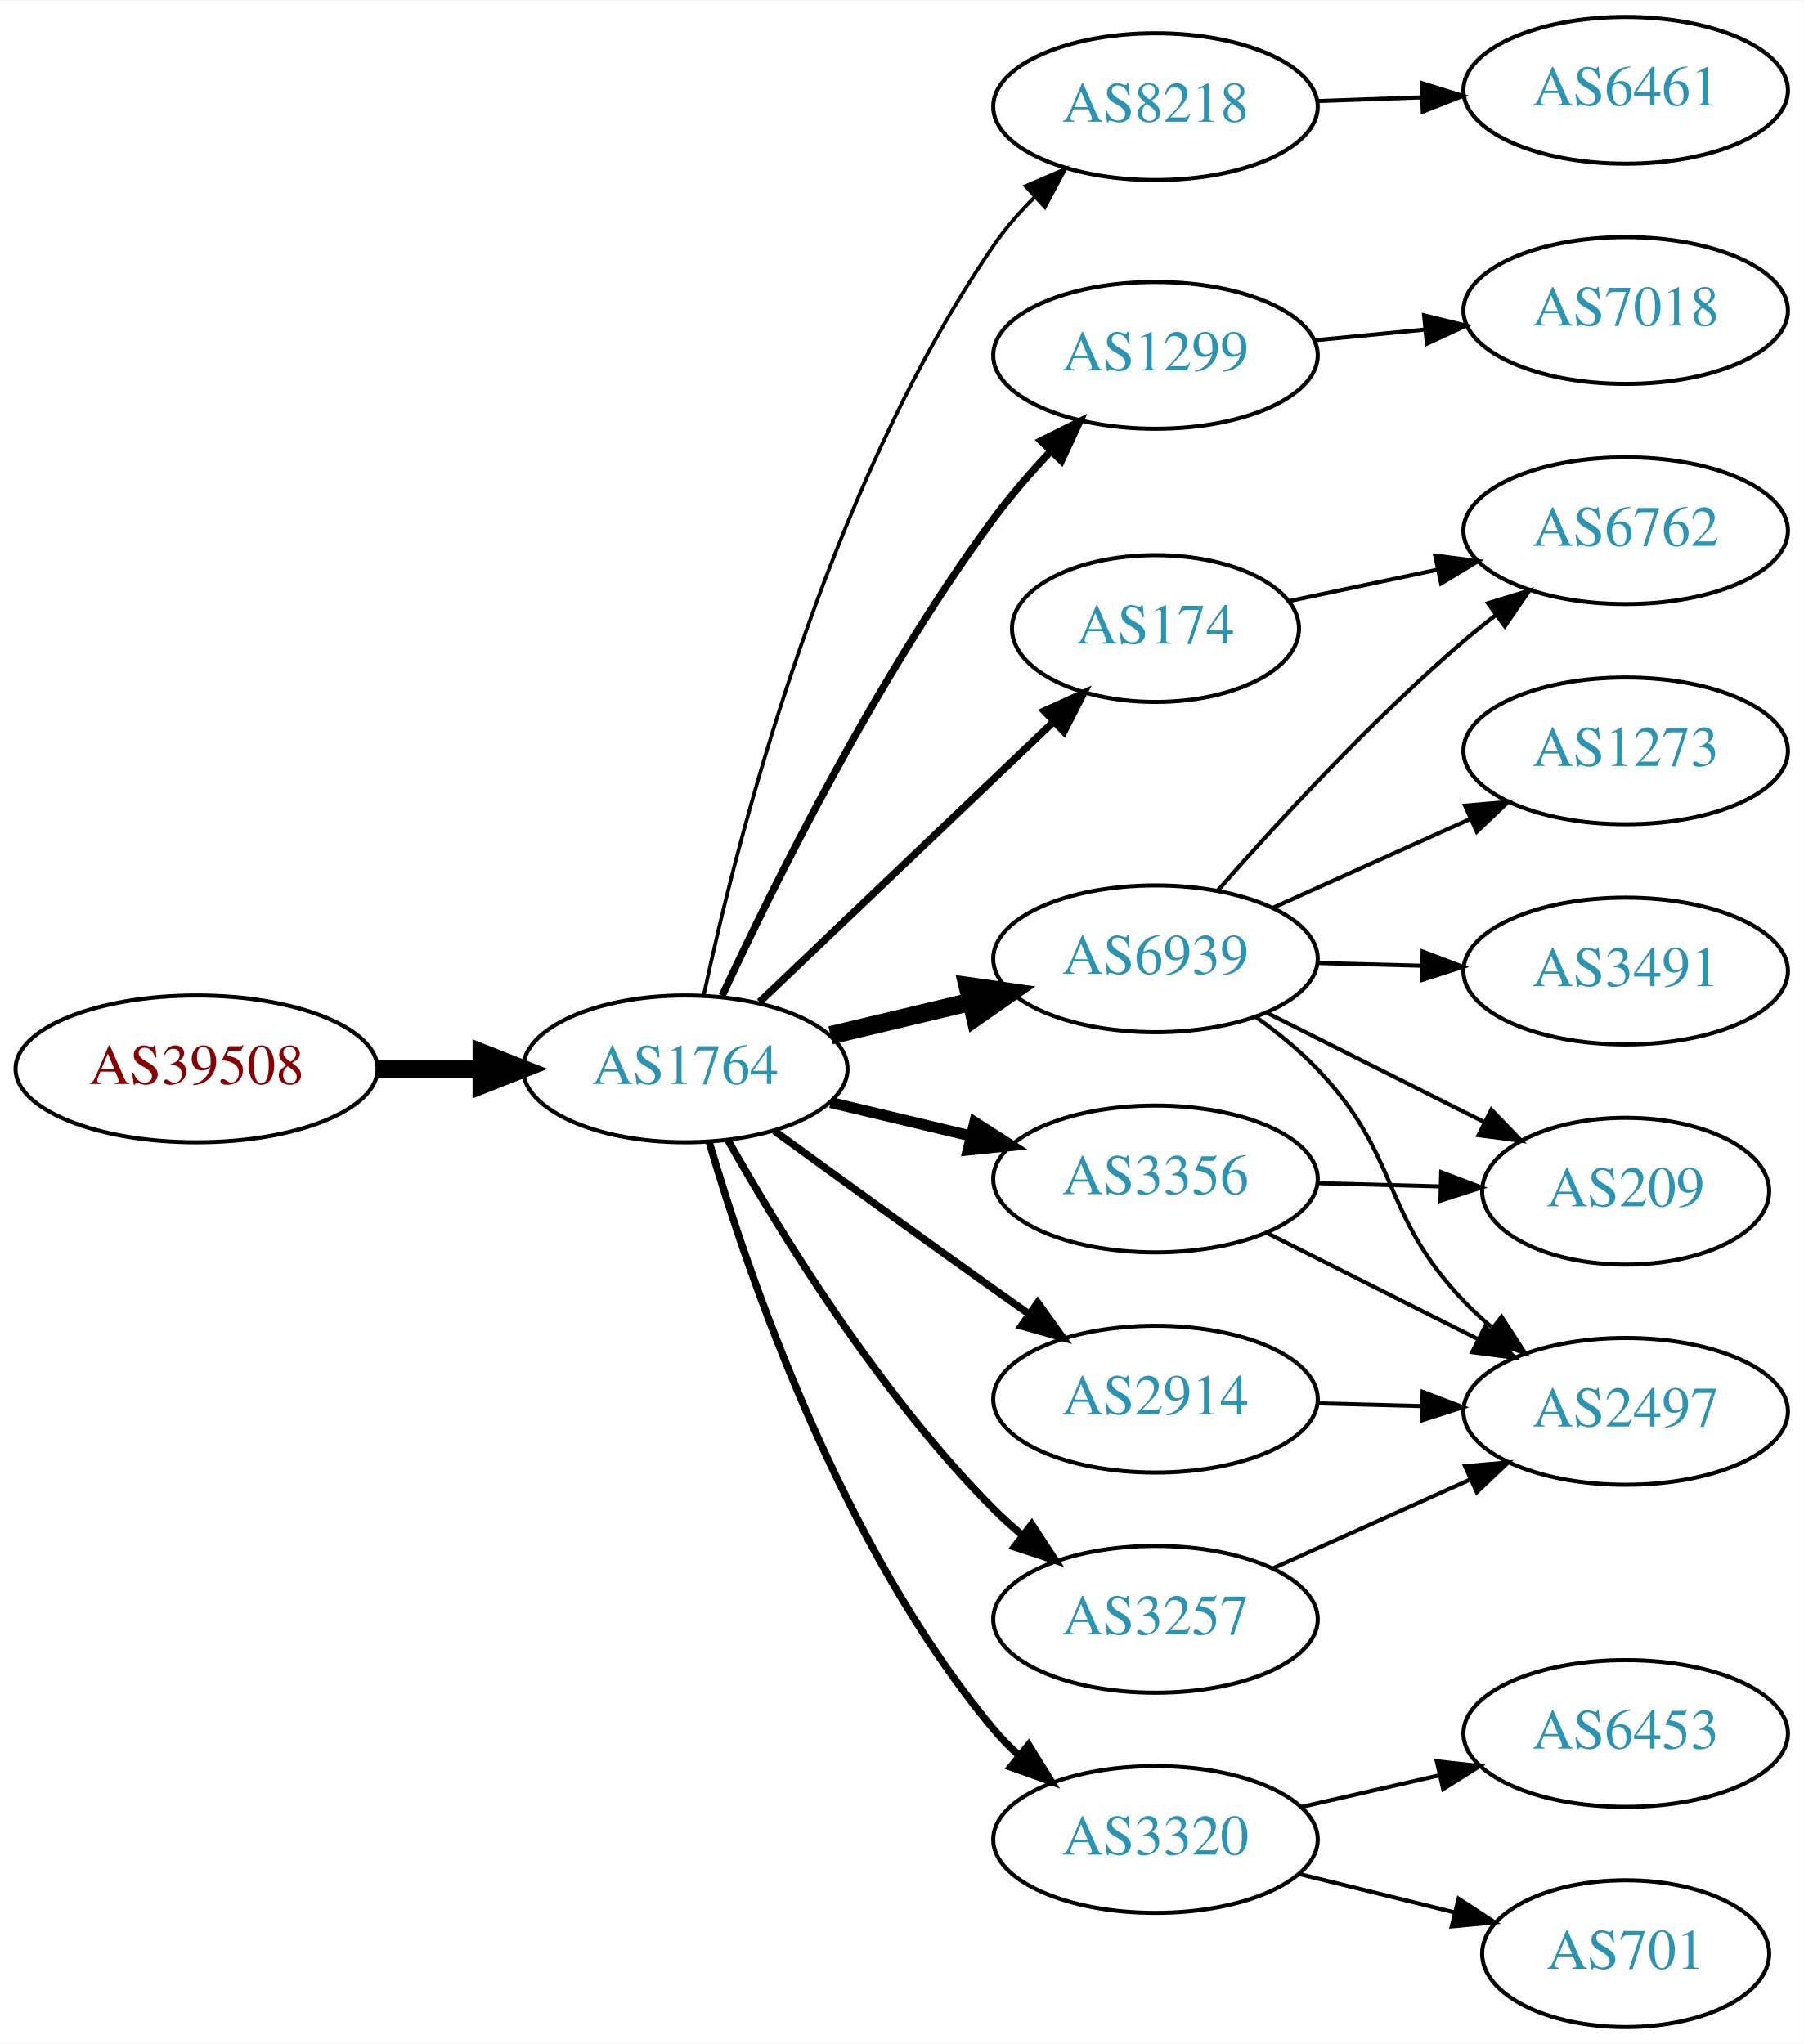
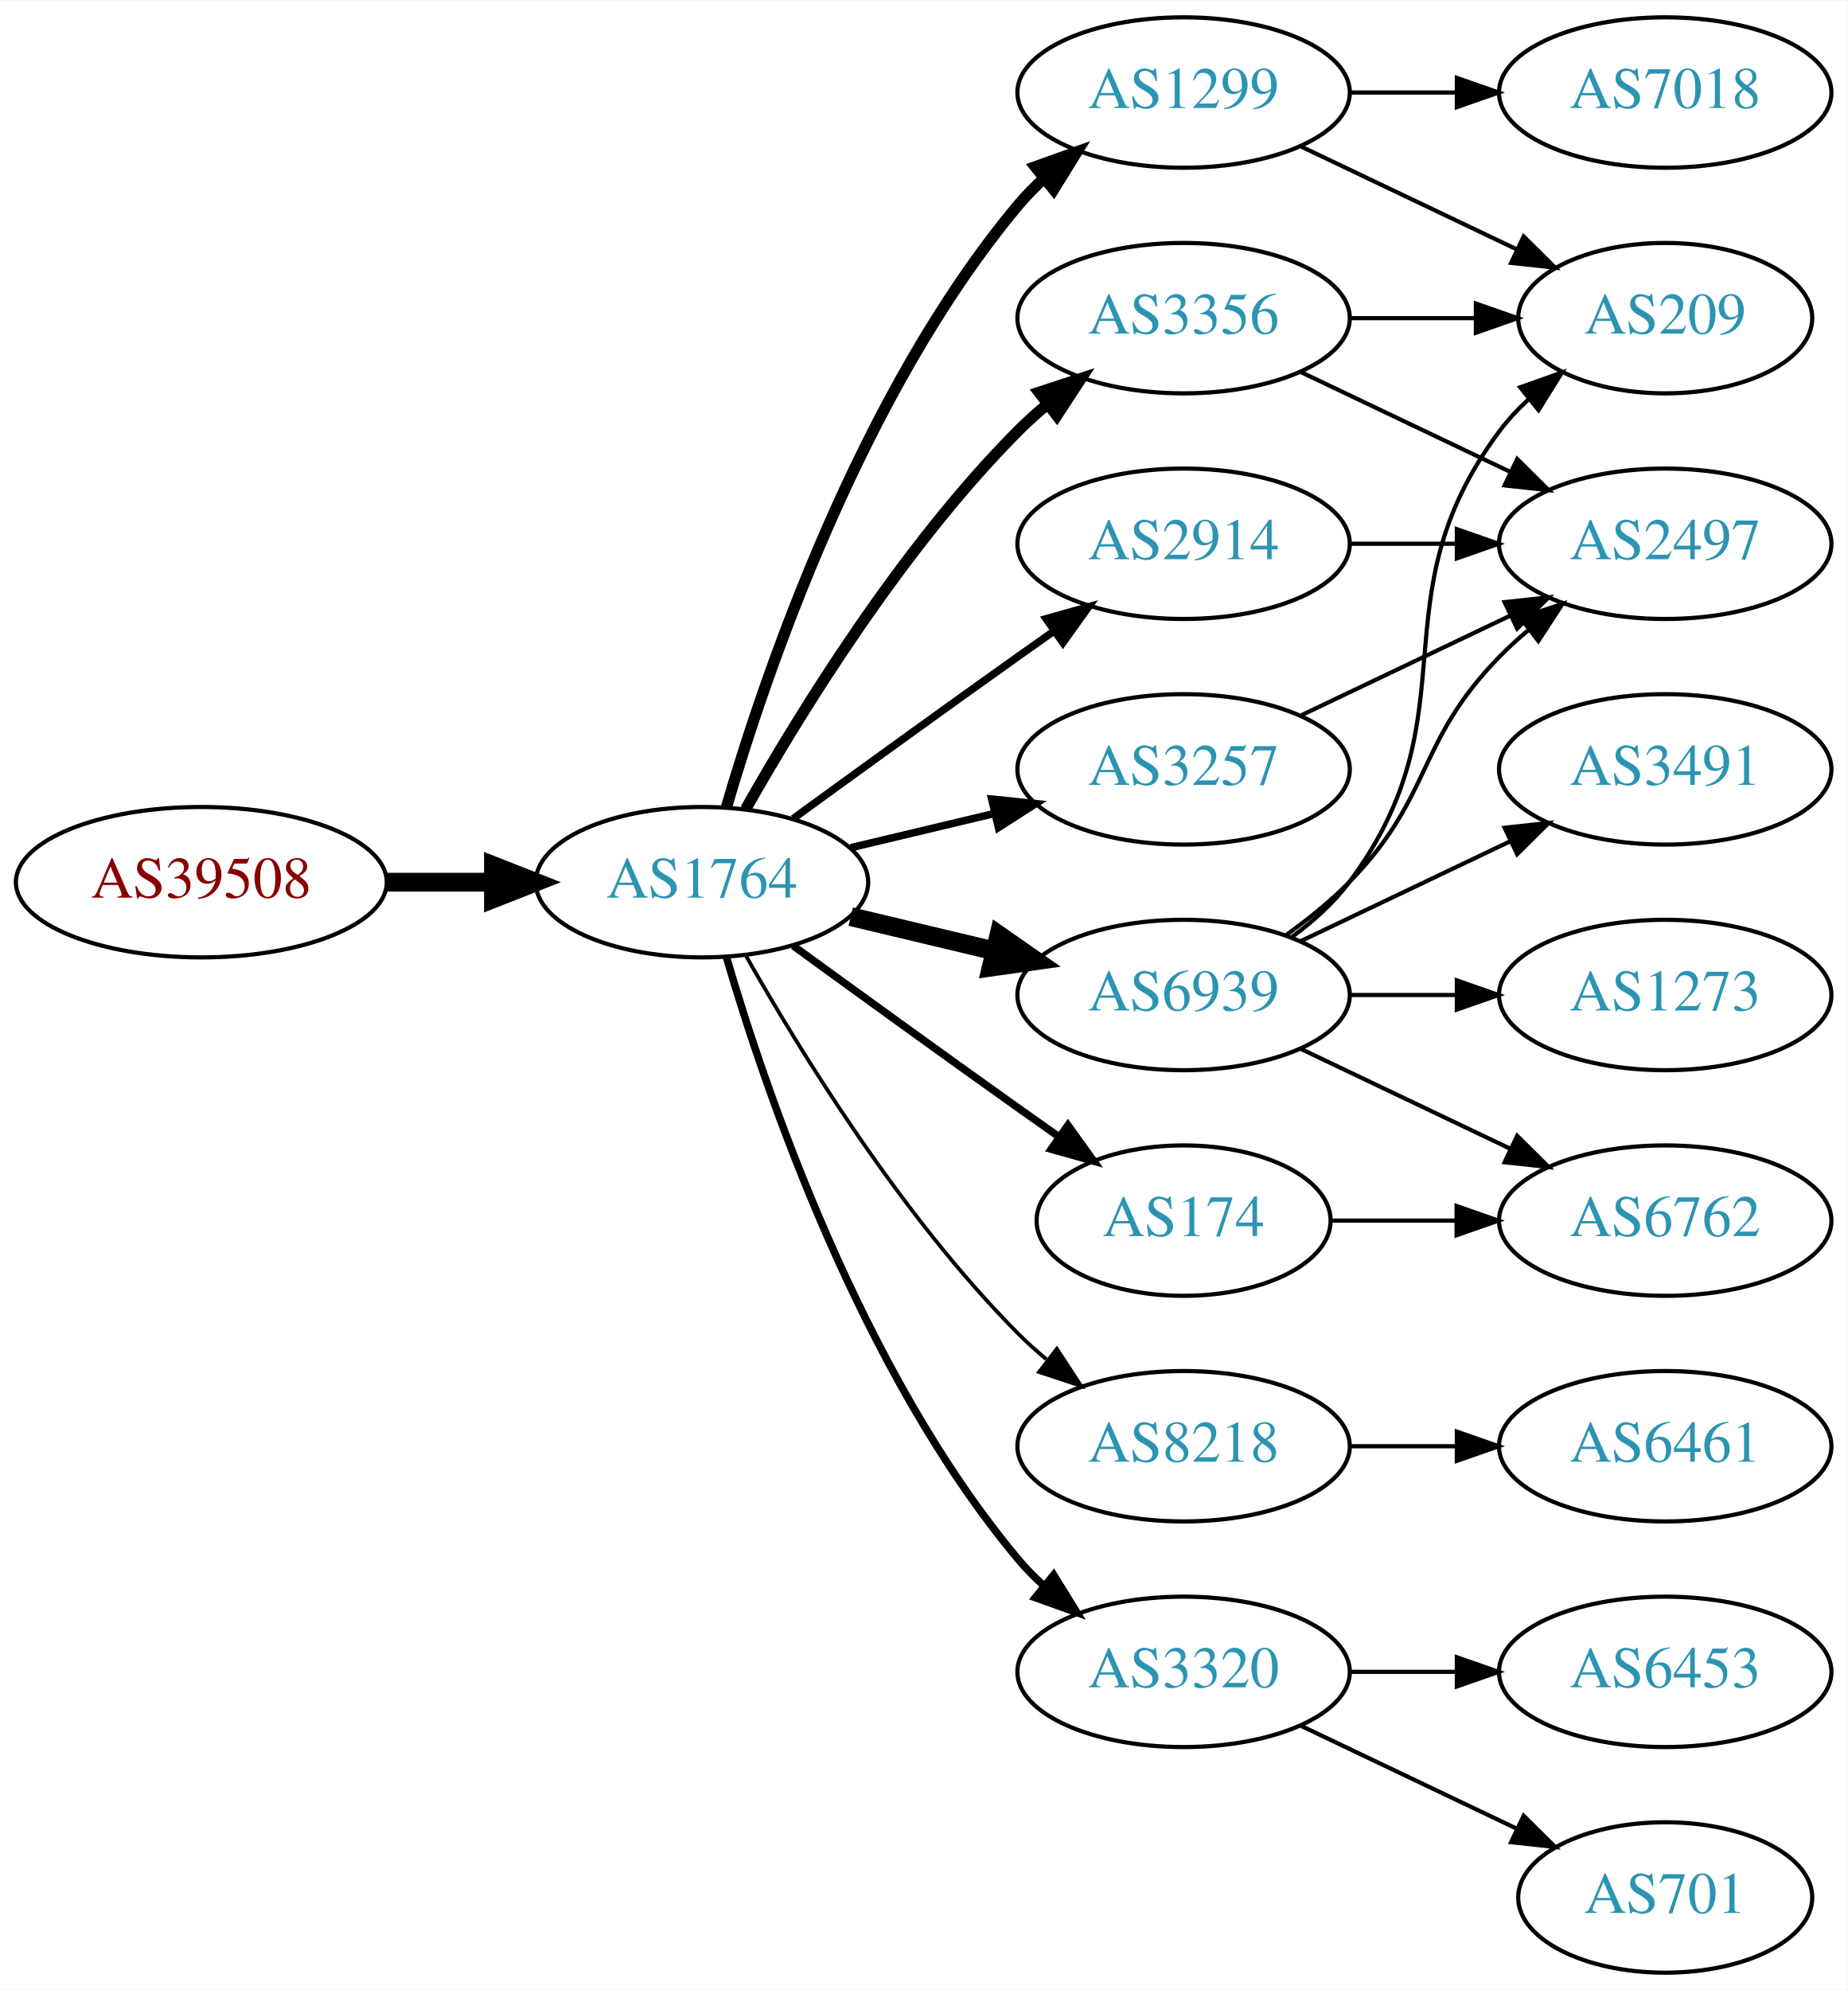
- <svg xmlns="http://www.w3.org/2000/svg" xmlns:xlink="http://www.w3.org/1999/xlink" width="442pt" height="501pt" viewBox="0.00 0.00 442.27 501.00">
-   <g id="graph0" class="graph" transform="scale(1 1) rotate(0) translate(4 497)">
-     <polygon fill="white" stroke="none" points="-4,4 -4,-497 438.271,-497 438.271,4 -4,4" />
+ <svg xmlns="http://www.w3.org/2000/svg" xmlns:xlink="http://www.w3.org/1999/xlink" width="442pt" height="476pt" viewBox="0.00 0.00 442.27 476.00">
+   <g id="graph0" class="graph" transform="scale(1 1) rotate(0) translate(4 472)">
+     <polygon fill="white" stroke="none" points="-4,4 -4,-472 438.271,-472 438.271,4 -4,4" />
    <g id="node1" class="node">
      <g id="a_node1">
        <a xlink:href="/asn/39508" xlink:title="AS39508 ~ AXIANS ICT Austria GmbH [AT]">
-           <ellipse fill="#ffffff" stroke="black" cx="44.196" cy="-235" rx="44.393" ry="18" />
-           <text text-anchor="middle" x="44.196" y="-231.3" font-family="Times,serif" font-size="14.00" fill="#880000">AS39508</text>
+           <ellipse fill="#ffffff" stroke="black" cx="44.196" cy="-261" rx="44.393" ry="18" />
+           <text text-anchor="middle" x="44.196" y="-257.3" font-family="Times,serif" font-size="14.00" fill="#880000">AS39508</text>
        </a>
      </g>
    </g>
    <g id="node2" class="node">
      <g id="a_node2">
        <a xlink:href="/asn/1764" xlink:title="AS1764 ~ NEXTLAYER-AS [AT]">
-           <ellipse fill="#ffffff" stroke="black" cx="164.039" cy="-235" rx="39.794" ry="18" />
-           <text text-anchor="middle" x="164.039" y="-231.3" font-family="Times,serif" font-size="14.00" fill="#2c94b3">AS1764</text>
+           <ellipse fill="#ffffff" stroke="black" cx="164.039" cy="-261" rx="39.794" ry="18" />
+           <text text-anchor="middle" x="164.039" y="-257.3" font-family="Times,serif" font-size="14.00" fill="#2c94b3">AS1764</text>
        </a>
      </g>
    </g>
    <g id="edge1" class="edge">
-       <path fill="none" stroke="black" stroke-width="4.5" d="M88.407,-235C96.72,-235 105.482,-235 113.965,-235" />
-       <polygon fill="black" stroke="black" stroke-width="4.5" points="114.123,-238.938 124.123,-235 114.123,-231.063 114.123,-238.938" />
+       <path fill="none" stroke="black" stroke-width="4.5" d="M88.407,-261C96.72,-261 105.482,-261 113.965,-261" />
+       <polygon fill="black" stroke="black" stroke-width="4.5" points="114.123,-264.938 124.123,-261 114.123,-257.063 114.123,-264.938" />
    </g>
    <g id="node3" class="node">
      <g id="a_node3">
-         <a xlink:href="/asn/8218" xlink:title="AS8218 ~ legacy Neotelecoms [FR]">
-           <ellipse fill="#ffffff" stroke="black" cx="279.332" cy="-471" rx="39.794" ry="18" />
-           <text text-anchor="middle" x="279.332" y="-467.3" font-family="Times,serif" font-size="14.00" fill="#2c94b3">AS8218</text>
+         <a xlink:href="/asn/1299" xlink:title="AS1299 ~ Telia Carrier [EU]">
+           <ellipse fill="#ffffff" stroke="black" cx="279.332" cy="-450" rx="39.794" ry="18" />
+           <text text-anchor="middle" x="279.332" y="-446.3" font-family="Times,serif" font-size="14.00" fill="#2c94b3">AS1299</text>
        </a>
      </g>
    </g>
    <g id="edge2" class="edge">
-       <path fill="none" stroke="black" stroke-width="0.9" d="M168.583,-253.132C176.488,-290.273 198.211,-376.587 239.685,-437 242.508,-441.112 245.937,-445.047 249.574,-448.687" />
-       <polygon fill="black" stroke="black" stroke-width="0.9" points="247.473,-451.51 257.202,-455.706 252.213,-446.359 247.473,-451.51" />
+       <path fill="none" stroke="black" stroke-width="2.7" d="M169.913,-279.002C179.227,-310.844 202.043,-377.981 239.685,-423 241.555,-425.237 243.654,-427.374 245.88,-429.396" />
+       <polygon fill="black" stroke="black" stroke-width="2.7" points="243.823,-432.234 253.799,-435.804 248.227,-426.793 243.823,-432.234" />
    </g>
    <g id="node4" class="node">
      <g id="a_node4">
-         <a xlink:href="/asn/1299" xlink:title="AS1299 ~ Telia Carrier [EU]">
-           <ellipse fill="#ffffff" stroke="black" cx="279.332" cy="-410" rx="39.794" ry="18" />
-           <text text-anchor="middle" x="279.332" y="-406.3" font-family="Times,serif" font-size="14.00" fill="#2c94b3">AS1299</text>
+         <a xlink:href="/asn/2914" xlink:title="AS2914 ~ NTT America, Inc. [US]">
+           <ellipse fill="#ffffff" stroke="black" cx="279.332" cy="-342" rx="39.794" ry="18" />
+           <text text-anchor="middle" x="279.332" y="-338.3" font-family="Times,serif" font-size="14.00" fill="#2c94b3">AS2914</text>
        </a>
      </g>
    </g>
    <g id="edge3" class="edge">
-       <path fill="none" stroke="black" stroke-width="1.8" d="M173.085,-252.935C185.484,-279.675 210.867,-331.021 239.685,-370 243.851,-375.634 248.76,-381.288 253.656,-386.498" />
-       <polygon fill="black" stroke="black" stroke-width="1.8" points="251.247,-389.04 260.733,-393.759 256.26,-384.155 251.247,-389.04" />
+       <path fill="none" stroke="black" stroke-width="1.8" d="M185.887,-276.222C200.821,-287.091 221.435,-302.025 239.685,-315 242.506,-317.005 245.449,-319.085 248.397,-321.159" />
+       <polygon fill="black" stroke="black" stroke-width="1.8" points="246.424,-324.05 256.621,-326.926 250.443,-318.319 246.424,-324.05" />
    </g>
    <g id="node5" class="node">
      <g id="a_node5">
        <a xlink:href="/asn/174" xlink:title="AS174 ~ Cogent Communications [US]">
-           <ellipse fill="#ffffff" stroke="black" cx="279.332" cy="-343" rx="35.194" ry="18" />
-           <text text-anchor="middle" x="279.332" y="-339.3" font-family="Times,serif" font-size="14.00" fill="#2c94b3">AS174</text>
+           <ellipse fill="#ffffff" stroke="black" cx="279.332" cy="-180" rx="35.194" ry="18" />
+           <text text-anchor="middle" x="279.332" y="-176.3" font-family="Times,serif" font-size="14.00" fill="#2c94b3">AS174</text>
        </a>
      </g>
    </g>
    <g id="edge4" class="edge">
-       <path fill="none" stroke="black" stroke-width="1.8" d="M182.245,-251.403C201.431,-269.692 232.599,-299.404 254.212,-320.007" />
-       <polygon fill="black" stroke="black" stroke-width="1.8" points="252.049,-322.781 261.702,-327.148 256.879,-317.714 252.049,-322.781" />
+       <path fill="none" stroke="black" stroke-width="1.8" d="M185.887,-245.778C200.821,-234.909 221.435,-219.975 239.685,-207 242.895,-204.718 246.264,-202.339 249.619,-199.982" />
+       <polygon fill="black" stroke="black" stroke-width="1.8" points="251.647,-202.834 257.83,-194.23 247.631,-197.101 251.647,-202.834" />
    </g>
    <g id="node6" class="node">
      <g id="a_node6">
-         <a xlink:href="/asn/3356" xlink:title="AS3356 ~ Level 3 Parent, LLC [US]">
-           <ellipse fill="#ffffff" stroke="black" cx="279.332" cy="-208" rx="39.794" ry="18" />
-           <text text-anchor="middle" x="279.332" y="-204.3" font-family="Times,serif" font-size="14.00" fill="#2c94b3">AS3356</text>
+         <a xlink:href="/asn/6939" xlink:title="AS6939 ~ Hurricane Electric LLC [US]">
+           <ellipse fill="#ffffff" stroke="black" cx="279.332" cy="-234" rx="39.794" ry="18" />
+           <text text-anchor="middle" x="279.332" y="-230.3" font-family="Times,serif" font-size="14.00" fill="#2c94b3">AS6939</text>
        </a>
      </g>
    </g>
    <g id="edge5" class="edge">
-       <path fill="none" stroke="black" stroke-width="2.7" d="M199.646,-226.752C210.517,-224.162 222.671,-221.265 234.114,-218.538" />
-       <polygon fill="black" stroke="black" stroke-width="2.7" points="235.02,-221.92 243.936,-216.197 233.397,-215.111 235.02,-221.92" />
+       <path fill="none" stroke="black" stroke-width="4.5" d="M199.646,-252.752C210.517,-250.162 222.671,-247.265 234.114,-244.538" />
+       <polygon fill="black" stroke="black" stroke-width="4.5" points="235.122,-248.346 243.936,-242.197 233.296,-240.685 235.122,-248.346" />
    </g>
    <g id="node7" class="node">
      <g id="a_node7">
-         <a xlink:href="/asn/6939" xlink:title="AS6939 ~ Hurricane Electric LLC [US]">
-           <ellipse fill="#ffffff" stroke="black" cx="279.332" cy="-262" rx="39.794" ry="18" />
-           <text text-anchor="middle" x="279.332" y="-258.3" font-family="Times,serif" font-size="14.00" fill="#2c94b3">AS6939</text>
+         <a xlink:href="/asn/8218" xlink:title="AS8218 ~ legacy Neotelecoms [FR]">
+           <ellipse fill="#ffffff" stroke="black" cx="279.332" cy="-126" rx="39.794" ry="18" />
+           <text text-anchor="middle" x="279.332" y="-122.3" font-family="Times,serif" font-size="14.00" fill="#2c94b3">AS8218</text>
        </a>
      </g>
    </g>
    <g id="edge6" class="edge">
-       <path fill="none" stroke="black" stroke-width="4.5" d="M199.646,-243.248C210.517,-245.838 222.671,-248.735 234.114,-251.462" />
-       <polygon fill="black" stroke="black" stroke-width="4.5" points="233.296,-255.315 243.936,-253.803 235.122,-247.654 233.296,-255.315" />
+       <path fill="none" stroke="black" stroke-width="0.9" d="M174.498,-243.51C187.28,-220.904 211.712,-181.114 239.685,-153 241.796,-150.879 244.092,-148.812 246.477,-146.829" />
+       <polygon fill="black" stroke="black" stroke-width="0.9" points="248.993,-149.31 254.793,-140.444 244.73,-143.758 248.993,-149.31" />
    </g>
    <g id="node8" class="node">
      <g id="a_node8">
-         <a xlink:href="/asn/2914" xlink:title="AS2914 ~ NTT America, Inc. [US]">
-           <ellipse fill="#ffffff" stroke="black" cx="279.332" cy="-154" rx="39.794" ry="18" />
-           <text text-anchor="middle" x="279.332" y="-150.3" font-family="Times,serif" font-size="14.00" fill="#2c94b3">AS2914</text>
+         <a xlink:href="/asn/3356" xlink:title="AS3356 ~ Level 3 Parent, LLC [US]">
+           <ellipse fill="#ffffff" stroke="black" cx="279.332" cy="-396" rx="39.794" ry="18" />
+           <text text-anchor="middle" x="279.332" y="-392.3" font-family="Times,serif" font-size="14.00" fill="#2c94b3">AS3356</text>
        </a>
      </g>
    </g>
    <g id="edge7" class="edge">
-       <path fill="none" stroke="black" stroke-width="1.8" d="M185.887,-219.778C200.821,-208.909 221.435,-193.975 239.685,-181 242.506,-178.995 245.449,-176.915 248.397,-174.841" />
-       <polygon fill="black" stroke="black" stroke-width="1.8" points="250.443,-177.681 256.621,-169.074 246.424,-171.95 250.443,-177.681" />
+       <path fill="none" stroke="black" stroke-width="2.7" d="M174.498,-278.49C187.28,-301.096 211.712,-340.886 239.685,-369 241.796,-371.121 244.092,-373.188 246.477,-375.171" />
+       <polygon fill="black" stroke="black" stroke-width="2.7" points="244.73,-378.242 254.793,-381.556 248.993,-372.69 244.73,-378.242" />
    </g>
    <g id="node9" class="node">
      <g id="a_node9">
        <a xlink:href="/asn/3257" xlink:title="AS3257 ~ GTT [DE]">
-           <ellipse fill="#ffffff" stroke="black" cx="279.332" cy="-100" rx="39.794" ry="18" />
-           <text text-anchor="middle" x="279.332" y="-96.3" font-family="Times,serif" font-size="14.00" fill="#2c94b3">AS3257</text>
+           <ellipse fill="#ffffff" stroke="black" cx="279.332" cy="-288" rx="39.794" ry="18" />
+           <text text-anchor="middle" x="279.332" y="-284.3" font-family="Times,serif" font-size="14.00" fill="#2c94b3">AS3257</text>
        </a>
      </g>
    </g>
    <g id="edge8" class="edge">
-       <path fill="none" stroke="black" stroke-width="1.8" d="M174.498,-217.51C187.28,-194.904 211.712,-155.114 239.685,-127 241.796,-124.879 244.092,-122.812 246.477,-120.829" />
-       <polygon fill="black" stroke="black" stroke-width="1.8" points="248.993,-123.31 254.793,-114.444 244.73,-117.758 248.993,-123.31" />
+       <path fill="none" stroke="black" stroke-width="1.8" d="M199.646,-269.248C210.517,-271.838 222.671,-274.735 234.114,-277.462" />
+       <polygon fill="black" stroke="black" stroke-width="1.8" points="233.397,-280.889 243.936,-279.803 235.02,-274.08 233.397,-280.889" />
    </g>
    <g id="node10" class="node">
      <g id="a_node10">
        <a xlink:href="/asn/3320" xlink:title="AS3320 ~ DTAG [DE]">
-           <ellipse fill="#ffffff" stroke="black" cx="279.332" cy="-46" rx="39.794" ry="18" />
-           <text text-anchor="middle" x="279.332" y="-42.3" font-family="Times,serif" font-size="14.00" fill="#2c94b3">AS3320</text>
+           <ellipse fill="#ffffff" stroke="black" cx="279.332" cy="-72" rx="39.794" ry="18" />
+           <text text-anchor="middle" x="279.332" y="-68.3" font-family="Times,serif" font-size="14.00" fill="#2c94b3">AS3320</text>
        </a>
      </g>
    </g>
    <g id="edge9" class="edge">
-       <path fill="none" stroke="black" stroke-width="1.8" d="M169.913,-216.998C179.227,-185.156 202.043,-118.019 239.685,-73 241.555,-70.763 243.654,-68.626 245.88,-66.604" />
-       <polygon fill="black" stroke="black" stroke-width="1.8" points="248.227,-69.207 253.799,-60.196 243.823,-63.766 248.227,-69.207" />
+       <path fill="none" stroke="black" stroke-width="1.8" d="M169.913,-242.998C179.227,-211.156 202.043,-144.019 239.685,-99 241.555,-96.763 243.654,-94.626 245.88,-92.604" />
+       <polygon fill="black" stroke="black" stroke-width="1.8" points="248.227,-95.207 253.799,-86.196 243.823,-89.766 248.227,-95.207" />
    </g>
    <g id="node11" class="node">
      <g id="a_node11">
-         <a xlink:href="/asn/6461" xlink:title="AS6461 ~ Zayo Bandwidth [US]">
-           <ellipse fill="#ffffff" stroke="black" cx="394.625" cy="-475" rx="39.794" ry="18" />
-           <text text-anchor="middle" x="394.625" y="-471.3" font-family="Times,serif" font-size="14.00" fill="#2c94b3">AS6461</text>
+         <a xlink:href="/asn/7018" xlink:title="AS7018 ~ AT&amp;T Services, Inc. [US]">
+           <ellipse fill="#ffffff" stroke="black" cx="394.625" cy="-450" rx="39.794" ry="18" />
+           <text text-anchor="middle" x="394.625" y="-446.3" font-family="Times,serif" font-size="14.00" fill="#2c94b3">AS7018</text>
        </a>
      </g>
    </g>
    <g id="edge10" class="edge">
-       <path fill="none" stroke="black" d="M319.004,-472.365C327.207,-472.655 335.971,-472.964 344.503,-473.266" />
-       <polygon fill="black" stroke="black" points="344.625,-476.772 354.742,-473.627 344.872,-469.776 344.625,-476.772" />
-     </g>
-     <g id="node19" class="node">
-       <g id="a_node19">
-         <a xlink:href="/asn/7018" xlink:title="AS7018 ~ AT&amp;T Services, Inc. [US]">
-           <ellipse fill="#ffffff" stroke="black" cx="394.625" cy="-421" rx="39.794" ry="18" />
-           <text text-anchor="middle" x="394.625" y="-417.3" font-family="Times,serif" font-size="14.00" fill="#2c94b3">AS7018</text>
-         </a>
-       </g>
-     </g>
-     <g id="edge23" class="edge">
-       <path fill="none" stroke="black" d="M318.372,-413.693C327.059,-414.537 336.403,-415.444 345.452,-416.323" />
-       <polygon fill="black" stroke="black" points="345.201,-419.815 355.492,-417.298 345.877,-412.847 345.201,-419.815" />
+       <path fill="none" stroke="black" d="M319.004,-450C327.207,-450 335.971,-450 344.503,-450" />
+       <polygon fill="black" stroke="black" points="344.742,-453.5 354.742,-450 344.742,-446.5 344.742,-453.5" />
    </g>
    <g id="node12" class="node">
      <g id="a_node12">
-         <a xlink:href="/asn/6762" xlink:title="AS6762 ~ TELECOM ITALIA SPARKLE S.p.A. [IT]">
-           <ellipse fill="#ffffff" stroke="black" cx="394.625" cy="-367" rx="39.794" ry="18" />
-           <text text-anchor="middle" x="394.625" y="-363.3" font-family="Times,serif" font-size="14.00" fill="#2c94b3">AS6762</text>
+         <a xlink:href="/asn/209" xlink:title="AS209 ~ CenturyLink Communications, LLC [US]">
+           <ellipse fill="#ffffff" stroke="black" cx="394.625" cy="-396" rx="35.194" ry="18" />
+           <text text-anchor="middle" x="394.625" y="-392.3" font-family="Times,serif" font-size="14.00" fill="#2c94b3">AS209</text>
        </a>
      </g>
    </g>
    <g id="edge11" class="edge">
-       <path fill="none" stroke="black" d="M312.192,-349.749C323.44,-352.132 336.314,-354.859 348.453,-357.431" />
-       <polygon fill="black" stroke="black" points="347.917,-360.895 358.426,-359.543 349.368,-354.047 347.917,-360.895" />
-     </g>
-     <g id="node13" class="node">
-       <g id="a_node13">
-         <a xlink:href="/asn/209" xlink:title="AS209 ~ CenturyLink Communications, LLC [US]">
-           <ellipse fill="#ffffff" stroke="black" cx="394.625" cy="-205" rx="35.194" ry="18" />
-           <text text-anchor="middle" x="394.625" y="-201.3" font-family="Times,serif" font-size="14.00" fill="#2c94b3">AS209</text>
-         </a>
-       </g>
-     </g>
-     <g id="edge12" class="edge">
-       <path fill="none" stroke="black" d="M319.004,-206.976C328.709,-206.719 339.2,-206.441 349.163,-206.177" />
-       <polygon fill="black" stroke="black" points="349.395,-209.673 359.299,-205.909 349.21,-202.675 349.395,-209.673" />
+       <path fill="none" stroke="black" d="M307.468,-437.066C322.9,-429.71 342.385,-420.423 358.92,-412.541" />
+       <polygon fill="black" stroke="black" points="360.741,-415.551 368.262,-408.089 357.729,-409.232 360.741,-415.551" />
    </g>
    <g id="node14" class="node">
      <g id="a_node14">
        <a xlink:href="/asn/2497" xlink:title="AS2497 ~ Internet Initiative Japan Inc. [JP]">
-           <ellipse fill="#ffffff" stroke="black" cx="394.625" cy="-151" rx="39.794" ry="18" />
-           <text text-anchor="middle" x="394.625" y="-147.3" font-family="Times,serif" font-size="14.00" fill="#2c94b3">AS2497</text>
-         </a>
-       </g>
+           <ellipse fill="#ffffff" stroke="black" cx="394.625" cy="-342" rx="39.794" ry="18" />
+           <text text-anchor="middle" x="394.625" y="-338.3" font-family="Times,serif" font-size="14.00" fill="#2c94b3">AS2497</text>
+         </a>
+       </g>
+     </g>
+     <g id="edge22" class="edge">
+       <path fill="none" stroke="black" d="M319.004,-342C327.207,-342 335.971,-342 344.503,-342" />
+       <polygon fill="black" stroke="black" points="344.742,-345.5 354.742,-342 344.742,-338.5 344.742,-345.5" />
+     </g>
+     <g id="node13" class="node">
+       <g id="a_node13">
+         <a xlink:href="/asn/6762" xlink:title="AS6762 ~ TELECOM ITALIA SPARKLE S.p.A. [IT]">
+           <ellipse fill="#ffffff" stroke="black" cx="394.625" cy="-180" rx="39.794" ry="18" />
+           <text text-anchor="middle" x="394.625" y="-176.3" font-family="Times,serif" font-size="14.00" fill="#2c94b3">AS6762</text>
+         </a>
+       </g>
+     </g>
+     <g id="edge12" class="edge">
+       <path fill="none" stroke="black" d="M314.631,-180C324.008,-180 334.358,-180 344.393,-180" />
+       <polygon fill="black" stroke="black" points="344.681,-183.5 354.681,-180 344.681,-176.5 344.681,-183.5" />
    </g>
    <g id="edge13" class="edge">
-       <path fill="none" stroke="black" d="M306.608,-194.78C322.051,-187.01 341.769,-177.089 358.53,-168.657" />
-       <polygon fill="black" stroke="black" points="360.131,-171.77 367.491,-164.149 356.984,-165.516 360.131,-171.77" />
-     </g>
-     <g id="edge15" class="edge">
-       <path fill="none" stroke="black" d="M294.615,-278.756C309.035,-295.214 332.35,-320.606 354.978,-340 357.464,-342.131 360.116,-344.254 362.823,-346.322" />
-       <polygon fill="black" stroke="black" points="360.855,-349.219 370.991,-352.304 364.991,-343.572 360.855,-349.219" />
+       <path fill="none" stroke="black" d="M305.262,-247.882C310.338,-251.611 315.256,-256.016 318.978,-261 349.249,-301.542 324.707,-328.458 354.978,-369 356.986,-371.689 359.342,-374.209 361.883,-376.546" />
+       <polygon fill="black" stroke="black" points="359.912,-379.452 369.898,-382.989 364.297,-373.996 359.912,-379.452" />
+     </g>
+     <g id="edge17" class="edge">
+       <path fill="none" stroke="black" d="M307.468,-221.066C322.462,-213.919 341.283,-204.948 357.506,-197.215" />
+       <polygon fill="black" stroke="black" points="359.188,-200.291 366.71,-192.829 356.177,-193.972 359.188,-200.291" />
    </g>
    <g id="edge14" class="edge">
-       <path fill="none" stroke="black" d="M306.608,-248.78C322.492,-240.788 342.9,-230.521 359.959,-221.938" />
-       <polygon fill="black" stroke="black" points="361.682,-224.989 369.042,-217.368 358.536,-218.736 361.682,-224.989" />
-     </g>
-     <g id="edge16" class="edge">
-       <path fill="none" stroke="black" d="M304.008,-247.69C309.26,-243.928 314.57,-239.618 318.978,-235 339.667,-213.326 334.289,-199.674 354.978,-178 357.044,-175.835 359.309,-173.738 361.672,-171.734" />
-       <polygon fill="black" stroke="black" points="364.195,-174.207 369.948,-165.31 359.903,-168.677 364.195,-174.207" />
+       <path fill="none" stroke="black" d="M303.926,-248.389C309.182,-252.148 314.513,-256.437 318.978,-261 339.151,-281.617 334.806,-294.383 354.978,-315 357.071,-317.139 359.354,-319.218 361.731,-321.21" />
+       <polygon fill="black" stroke="black" points="359.974,-324.275 370.031,-327.611 364.249,-318.732 359.974,-324.275" />
    </g>
    <g id="node15" class="node">
      <g id="a_node15">
-         <a xlink:href="/asn/3491" xlink:title="AS3491 ~ PCCW Global, Inc. [US]">
-           <ellipse fill="#ffffff" stroke="black" cx="394.625" cy="-259" rx="39.794" ry="18" />
-           <text text-anchor="middle" x="394.625" y="-255.3" font-family="Times,serif" font-size="14.00" fill="#2c94b3">AS3491</text>
-         </a>
-       </g>
-     </g>
-     <g id="edge17" class="edge">
-       <path fill="none" stroke="black" d="M319.004,-260.976C327.207,-260.759 335.971,-260.527 344.503,-260.301" />
-       <polygon fill="black" stroke="black" points="344.838,-263.793 354.742,-260.03 344.653,-256.796 344.838,-263.793" />
+         <a xlink:href="/asn/1273" xlink:title="AS1273 ~ Vodafone Group PLC [EU]">
+           <ellipse fill="#ffffff" stroke="black" cx="394.625" cy="-234" rx="39.794" ry="18" />
+           <text text-anchor="middle" x="394.625" y="-230.3" font-family="Times,serif" font-size="14.00" fill="#2c94b3">AS1273</text>
+         </a>
+       </g>
+     </g>
+     <g id="edge15" class="edge">
+       <path fill="none" stroke="black" d="M319.004,-234C327.207,-234 335.971,-234 344.503,-234" />
+       <polygon fill="black" stroke="black" points="344.742,-237.5 354.742,-234 344.742,-230.5 344.742,-237.5" />
    </g>
    <g id="node16" class="node">
      <g id="a_node16">
-         <a xlink:href="/asn/1273" xlink:title="AS1273 ~ Vodafone Group PLC [EU]">
-           <ellipse fill="#ffffff" stroke="black" cx="394.625" cy="-313" rx="39.794" ry="18" />
-           <text text-anchor="middle" x="394.625" y="-309.3" font-family="Times,serif" font-size="14.00" fill="#2c94b3">AS1273</text>
-         </a>
-       </g>
-     </g>
-     <g id="edge18" class="edge">
-       <path fill="none" stroke="black" d="M308.046,-274.476C322.585,-281.021 340.599,-289.13 356.345,-296.218" />
-       <polygon fill="black" stroke="black" points="355.248,-299.563 365.803,-300.476 358.121,-293.18 355.248,-299.563" />
-     </g>
-     <g id="edge19" class="edge">
-       <path fill="none" stroke="black" d="M319.004,-152.976C327.207,-152.759 335.971,-152.527 344.503,-152.301" />
-       <polygon fill="black" stroke="black" points="344.838,-155.793 354.742,-152.03 344.653,-148.796 344.838,-155.793" />
-     </g>
-     <g id="edge20" class="edge">
-       <path fill="none" stroke="black" d="M308.046,-112.476C322.585,-119.021 340.599,-127.13 356.345,-134.218" />
-       <polygon fill="black" stroke="black" points="355.248,-137.563 365.803,-138.476 358.121,-131.18 355.248,-137.563" />
+         <a xlink:href="/asn/3491" xlink:title="AS3491 ~ PCCW Global, Inc. [US]">
+           <ellipse fill="#ffffff" stroke="black" cx="394.625" cy="-288" rx="39.794" ry="18" />
+           <text text-anchor="middle" x="394.625" y="-284.3" font-family="Times,serif" font-size="14.00" fill="#2c94b3">AS3491</text>
+         </a>
+       </g>
+     </g>
+     <g id="edge16" class="edge">
+       <path fill="none" stroke="black" d="M307.468,-246.934C322.462,-254.081 341.283,-263.052 357.506,-270.785" />
+       <polygon fill="black" stroke="black" points="356.177,-274.028 366.71,-275.171 359.188,-267.709 356.177,-274.028" />
    </g>
    <g id="node17" class="node">
      <g id="a_node17">
+         <a xlink:href="/asn/6461" xlink:title="AS6461 ~ Zayo Bandwidth [US]">
+           <ellipse fill="#ffffff" stroke="black" cx="394.625" cy="-126" rx="39.794" ry="18" />
+           <text text-anchor="middle" x="394.625" y="-122.3" font-family="Times,serif" font-size="14.00" fill="#2c94b3">AS6461</text>
+         </a>
+       </g>
+     </g>
+     <g id="edge18" class="edge">
+       <path fill="none" stroke="black" d="M319.004,-126C327.207,-126 335.971,-126 344.503,-126" />
+       <polygon fill="black" stroke="black" points="344.742,-129.5 354.742,-126 344.742,-122.5 344.742,-129.5" />
+     </g>
+     <g id="edge19" class="edge">
+       <path fill="none" stroke="black" d="M319.004,-396C328.709,-396 339.2,-396 349.163,-396" />
+       <polygon fill="black" stroke="black" points="349.299,-399.5 359.299,-396 349.299,-392.5 349.299,-399.5" />
+     </g>
+     <g id="edge20" class="edge">
+       <path fill="none" stroke="black" d="M307.468,-383.066C322.462,-375.919 341.283,-366.948 357.506,-359.215" />
+       <polygon fill="black" stroke="black" points="359.188,-362.291 366.71,-354.829 356.177,-355.972 359.188,-362.291" />
+     </g>
+     <g id="edge21" class="edge">
+       <path fill="none" stroke="black" d="M307.468,-300.934C322.462,-308.081 341.283,-317.052 357.506,-324.785" />
+       <polygon fill="black" stroke="black" points="356.177,-328.028 366.71,-329.171 359.188,-321.709 356.177,-328.028" />
+     </g>
+     <g id="node18" class="node">
+       <g id="a_node18">
        <a xlink:href="/asn/701" xlink:title="AS701 ~ UUNET [US]">
          <ellipse fill="#ffffff" stroke="black" cx="394.625" cy="-18" rx="35.194" ry="18" />
          <text text-anchor="middle" x="394.625" y="-14.3" font-family="Times,serif" font-size="14.00" fill="#2c94b3">AS701</text>
        </a>
      </g>
    </g>
-     <g id="edge21" class="edge">
-       <path fill="none" stroke="black" d="M314.631,-37.523C326.656,-34.551 340.281,-31.184 352.788,-28.093" />
-       <polygon fill="black" stroke="black" points="353.659,-31.483 362.527,-25.686 351.98,-24.687 353.659,-31.483" />
-     </g>
-     <g id="node18" class="node">
-       <g id="a_node18">
+     <g id="edge23" class="edge">
+       <path fill="none" stroke="black" d="M307.468,-59.066C322.9,-51.71 342.385,-42.423 358.92,-34.541" />
+       <polygon fill="black" stroke="black" points="360.741,-37.551 368.262,-30.089 357.729,-31.232 360.741,-37.551" />
+     </g>
+     <g id="node19" class="node">
+       <g id="a_node19">
        <a xlink:href="/asn/6453" xlink:title="AS6453 ~ TATA COMMUNICATIONS (AMERICA) INC [US]">
          <ellipse fill="#ffffff" stroke="black" cx="394.625" cy="-72" rx="39.794" ry="18" />
          <text text-anchor="middle" x="394.625" y="-68.3" font-family="Times,serif" font-size="14.00" fill="#2c94b3">AS6453</text>
        </a>
      </g>
    </g>
-     <g id="edge22" class="edge">
-       <path fill="none" stroke="black" d="M314.939,-53.942C325.709,-56.414 337.739,-59.175 349.089,-61.779" />
-       <polygon fill="black" stroke="black" points="348.309,-65.191 358.839,-64.017 349.875,-58.369 348.309,-65.191" />
+     <g id="edge24" class="edge">
+       <path fill="none" stroke="black" d="M319.004,-72C327.207,-72 335.971,-72 344.503,-72" />
+       <polygon fill="black" stroke="black" points="344.742,-75.5 354.742,-72 344.742,-68.5 344.742,-75.5" />
    </g>
  </g>
</svg>
